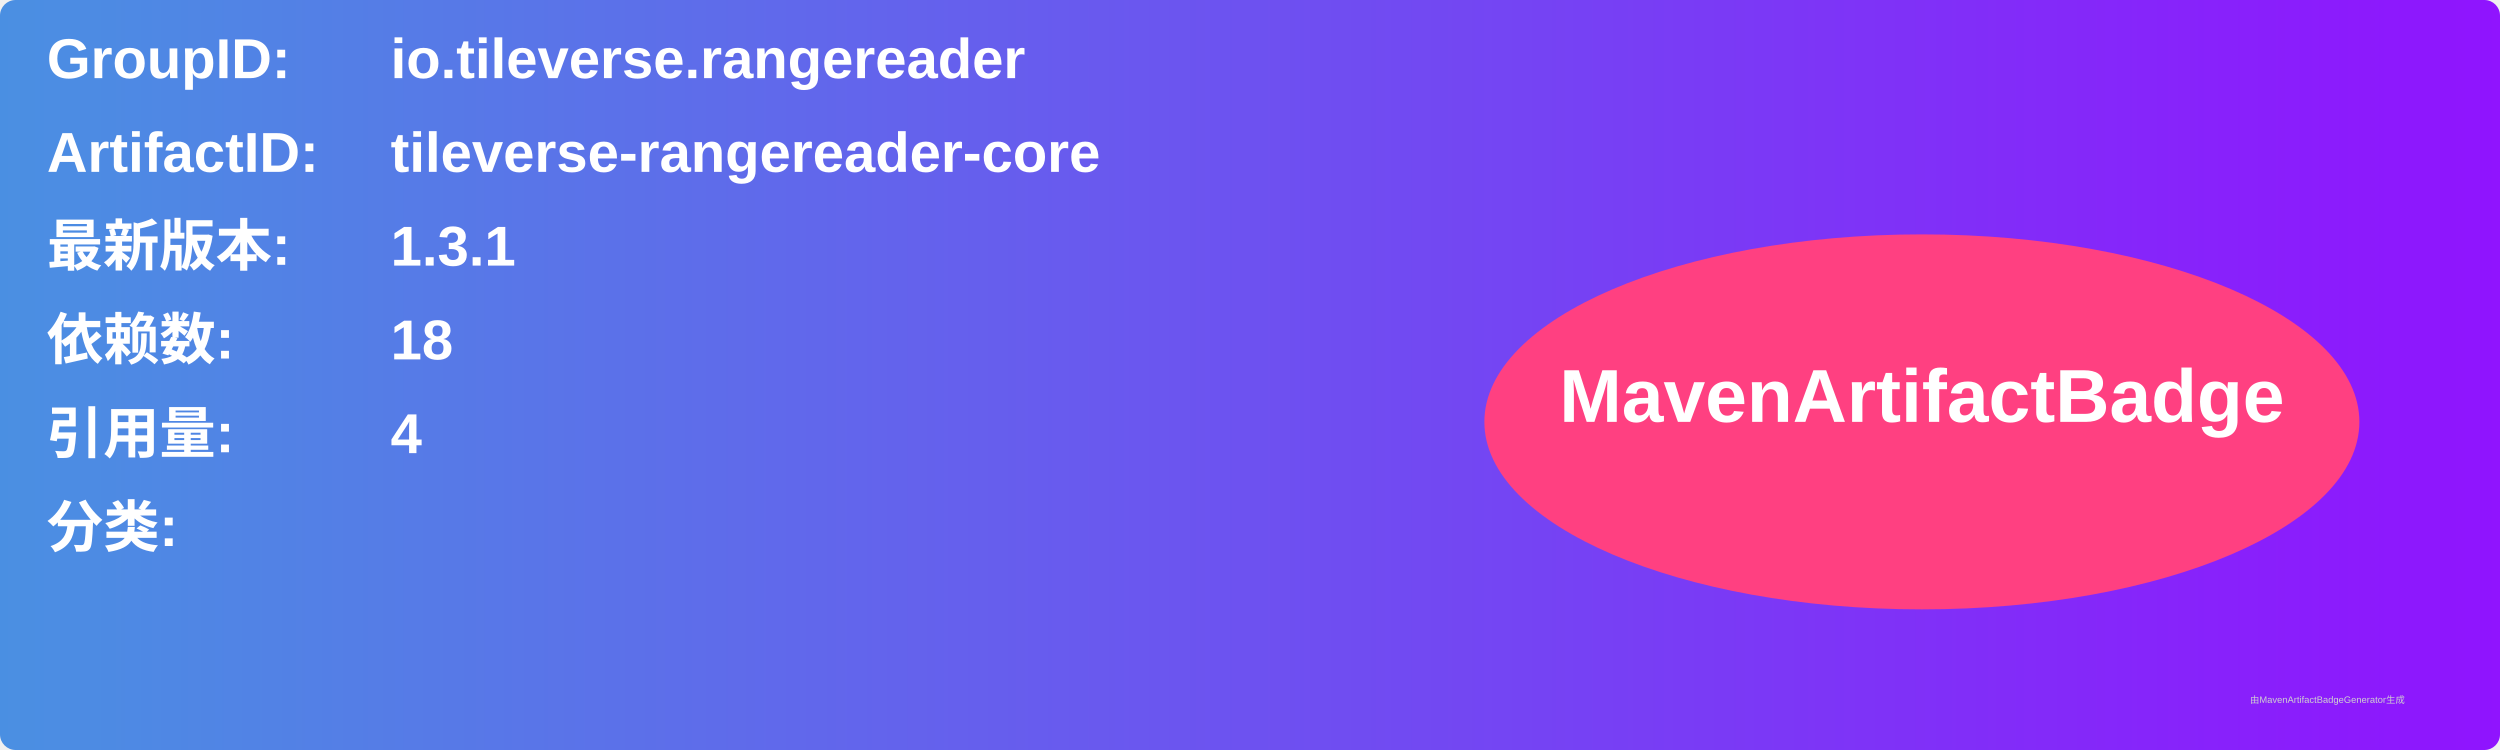
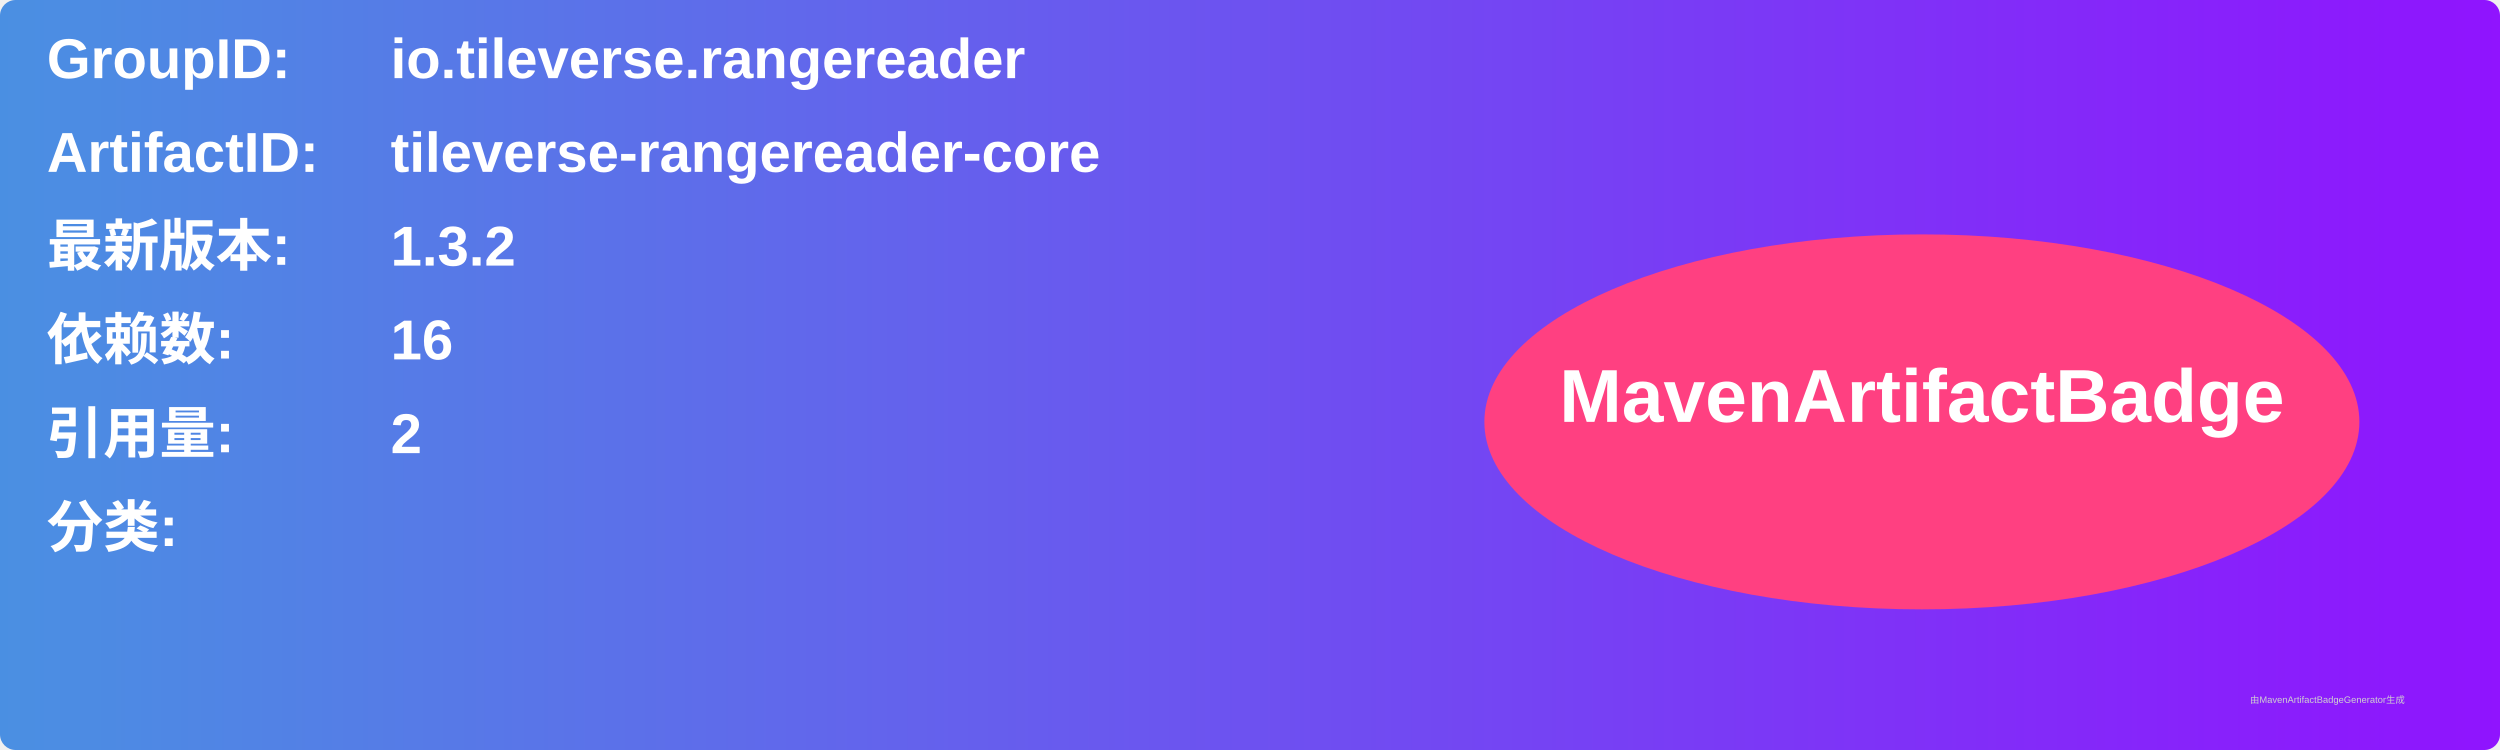
<svg xmlns="http://www.w3.org/2000/svg" width="800" height="240" viewBox="0 0 800 240">
  <linearGradient id="grad" x1="0%" y1="0%" x2="100%" y2="0%">
    <stop offset="0%" stop-color="#4a90e2" />
    <stop offset="100%" stop-color="#9013fe" />
  </linearGradient>
  <rect width="100%" height="100%" rx="5" ry="5" fill="url(#grad)" />
  <g transform="translate(15, 15)">
    <text x="0" y="10" font-family="Arial" font-size="18" fill="white" font-weight="bold" width="260">GroupID:</text>
    <text x="110" y="10" font-family="Arial" font-size="18" fill="white" font-weight="bold" width="460">io.tileverse.rangereader</text>
    <text x="0" y="40" font-family="Arial" font-size="18" fill="white" font-weight="bold" width="260">ArtifactID:</text>
    <text x="110" y="40" font-family="Arial" font-size="18" fill="white" font-weight="bold" width="460">tileverse-rangereader-core</text>
    <text x="0" y="70" font-family="Arial" font-size="18" fill="white" font-weight="bold">最新版本:</text>
    <text x="110" y="70" font-family="Arial" font-size="18" fill="white" font-weight="bold">
-       <tspan font-weight="bold">1.3.1</tspan>
+       <tspan font-weight="bold">1.3.2</tspan>
    </text>
    <text x="0" y="100" font-family="Arial" font-size="18" fill="white" font-weight="bold">依赖数: </text>
    <text x="110" y="100" font-family="Arial" font-size="18" fill="white">
-       <tspan font-weight="bold">18</tspan>
+       <tspan font-weight="bold">16</tspan>
    </text>
    <text x="0" y="130" font-family="Arial" font-size="18" fill="white" font-weight="bold">引用量: </text>
    <text x="110" y="130" font-family="Arial" font-size="18" fill="white">
-       <tspan font-weight="bold">4</tspan>
+       <tspan font-weight="bold">2</tspan>
    </text>
    <text x="0" y="160" font-family="Arial" font-size="18" fill="white" font-weight="bold">分类:</text>
    <text x="10" y="190" font-family="Arial" font-size="10" fill="white">
      <tspan font-weight="bold" />
    </text>
    <ellipse cx="600" cy="120" rx="140" ry="60" fill="#ff4081" />
    <text x="600" y="120" text-anchor="middle" font-family="Arial" font-size="24" fill="white" font-weight="bold">MavenArtifactBadge</text>
  </g>
  <text x="720" y="225" font-family="Arial" font-size="3" fill="#d0d0d0">由MavenArtifactBadgeGenerator生成</text>
</svg>
